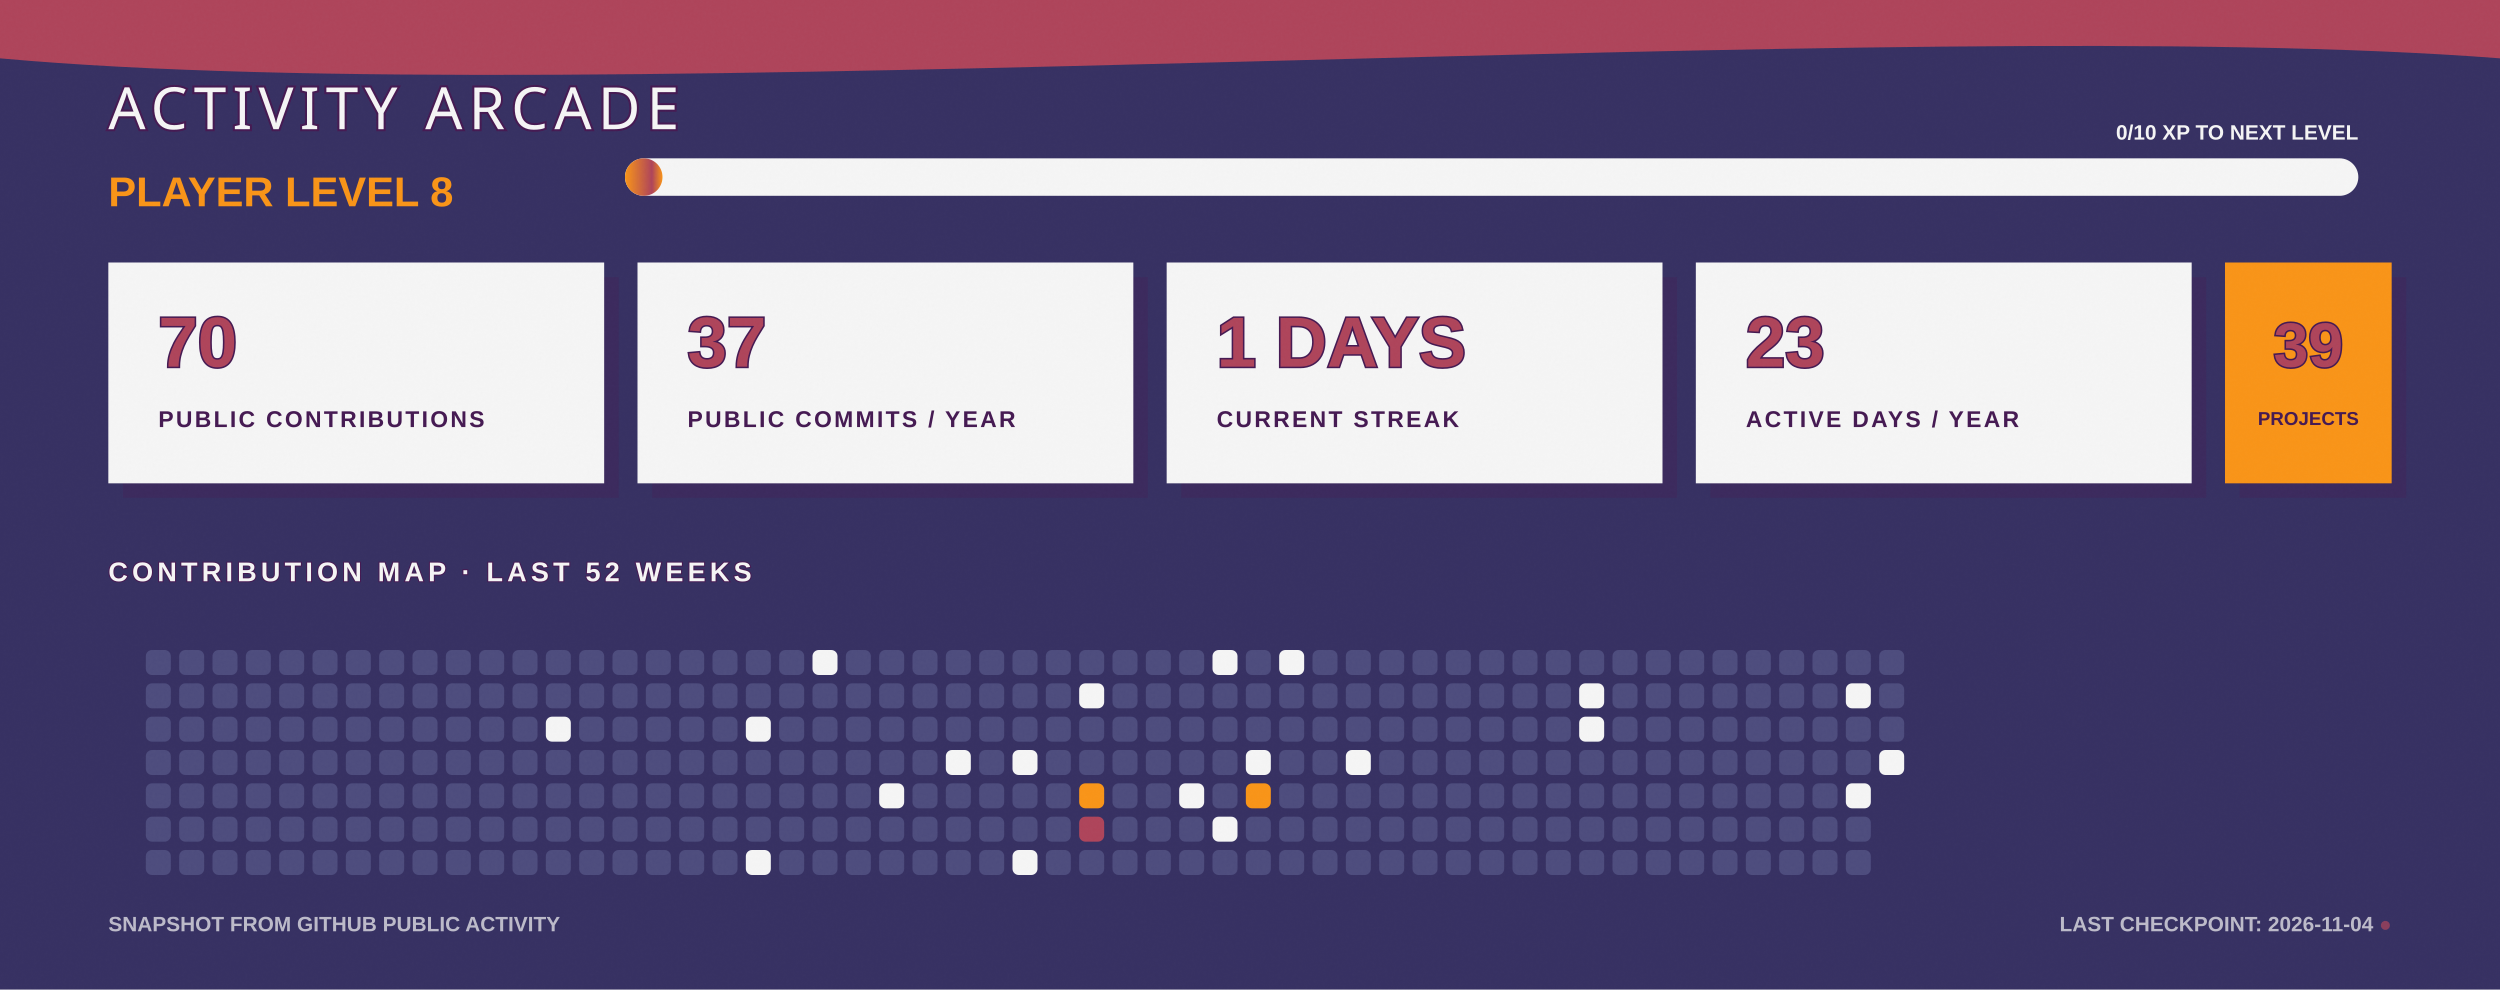
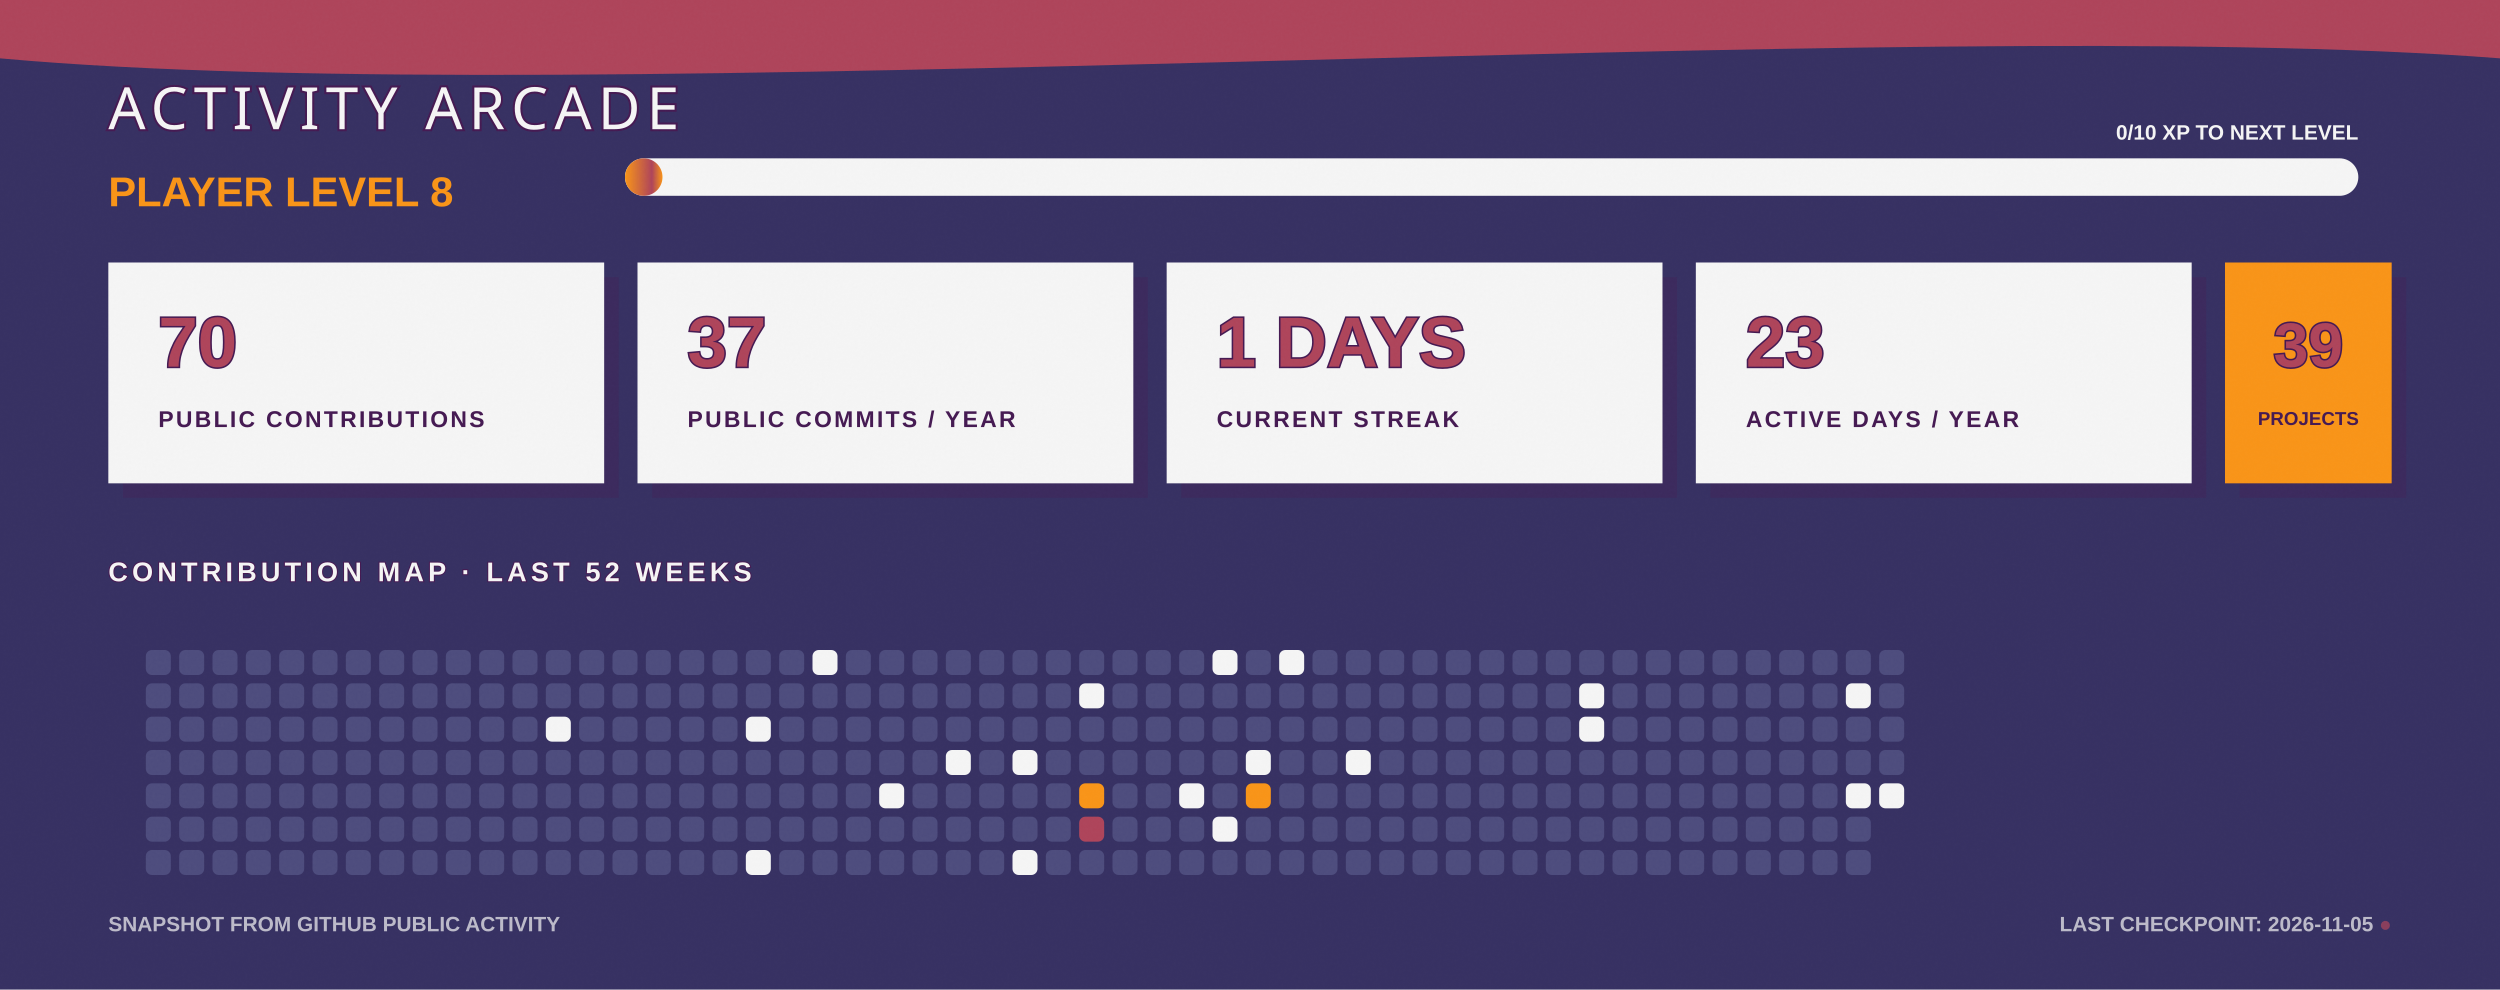
<svg xmlns="http://www.w3.org/2000/svg" width="1200" height="475" viewBox="0 0 1200 475" fill="none" role="img" aria-labelledby="title desc">
  <defs>
    <linearGradient id="bg" x1="0" y1="0" x2="1200" y2="475">
      <stop stop-color="#363062" />
      <stop offset="1" stop-color="#4D4C7D" />
    </linearGradient>
    <linearGradient id="xp" x1="0" y1="0" x2="1" y2="0">
      <stop stop-color="#F99417" />
      <stop offset="0.72" stop-color="#AE445A" />
      <stop offset="1" stop-color="#F99417" />
    </linearGradient>
    <filter id="grain">
      <feTurbulence type="fractalNoise" baseFrequency=".7" numOctaves="2" seed="7" />
      <feColorMatrix type="saturate" values="0" />
      <feComponentTransfer>
        <feFuncA type="table" tableValues="0 .11" />
      </feComponentTransfer>
    </filter>
  </defs>
  <style>
    .cell { animation: cellPulse 3.6s ease-in-out infinite; transform-box: fill-box; transform-origin: center; }
    .xp-bar { animation: fillBar 1.6s ease-out both; transform-origin: left; }
    .cursor { animation: blink 1.1s steps(2,end) infinite; }
    @keyframes cellPulse { 0%,70%,100% { opacity:.8; transform:scale(.92); } 82% { opacity:1; transform:scale(1.12); } }
    @keyframes fillBar { from { transform:scaleX(0); } to { transform:scaleX(1); } }
    @keyframes blink { 50% { opacity:0; } }
  </style>
  <rect width="1200" height="475" fill="url(#bg)" />
  <path d="M0 0H1200V28C915 6 286 54 0 28Z" fill="#AE445A" />
  <text x="52" y="62" fill="#F5F5F5" stroke="#451952" stroke-width="2" paint-order="stroke" font-family="Impact, Haettenschweiler, sans-serif" font-size="28" letter-spacing="3">ACTIVITY ARCADE</text>
  <text x="52" y="99" fill="#F99417" font-family="Arial Black, Arial, sans-serif" font-size="20" font-weight="900">PLAYER LEVEL 8</text>
  <rect x="300" y="76" width="832" height="18" rx="9" fill="#F5F5F5" />
  <rect class="xp-bar" x="300" y="76" width="18" height="18" rx="9" fill="url(#xp)" />
  <text x="1132" y="67" text-anchor="end" fill="#F5F5F5" font-family="Arial Black, Arial, sans-serif" font-size="10" font-weight="900">0/10 XP TO NEXT LEVEL</text>
  <g transform="translate(52 126)">
    <rect x="7" y="7" width="238" height="106" fill="#451952" opacity=".3" />
    <rect width="238" height="106" fill="#F5F5F5" />
    <text x="24" y="50" fill="#AE445A" stroke="#451952" stroke-width="1.5" paint-order="stroke" font-family="Arial Black, Arial, sans-serif" font-size="34" font-weight="900">70</text>
    <text x="24" y="79" fill="#451952" font-family="Arial Black, Arial, sans-serif" font-size="11" font-weight="900" letter-spacing="1.1">PUBLIC CONTRIBUTIONS</text>
  </g>
  <g transform="translate(306 126)">
    <rect x="7" y="7" width="238" height="106" fill="#451952" opacity=".3" />
    <rect width="238" height="106" fill="#F5F5F5" />
    <text x="24" y="50" fill="#AE445A" stroke="#451952" stroke-width="1.5" paint-order="stroke" font-family="Arial Black, Arial, sans-serif" font-size="34" font-weight="900">37</text>
    <text x="24" y="79" fill="#451952" font-family="Arial Black, Arial, sans-serif" font-size="11" font-weight="900" letter-spacing="1.1">PUBLIC COMMITS / YEAR</text>
  </g>
  <g transform="translate(560 126)">
    <rect x="7" y="7" width="238" height="106" fill="#451952" opacity=".3" />
    <rect width="238" height="106" fill="#F5F5F5" />
    <text x="24" y="50" fill="#AE445A" stroke="#451952" stroke-width="1.5" paint-order="stroke" font-family="Arial Black, Arial, sans-serif" font-size="34" font-weight="900">1 DAYS</text>
    <text x="24" y="79" fill="#451952" font-family="Arial Black, Arial, sans-serif" font-size="11" font-weight="900" letter-spacing="1.1">CURRENT STREAK</text>
  </g>
  <g transform="translate(814 126)">
    <rect x="7" y="7" width="238" height="106" fill="#451952" opacity=".3" />
    <rect width="238" height="106" fill="#F5F5F5" />
    <text x="24" y="50" fill="#AE445A" stroke="#451952" stroke-width="1.5" paint-order="stroke" font-family="Arial Black, Arial, sans-serif" font-size="34" font-weight="900">23</text>
    <text x="24" y="79" fill="#451952" font-family="Arial Black, Arial, sans-serif" font-size="11" font-weight="900" letter-spacing="1.1">ACTIVE DAYS / YEAR</text>
  </g>
  <g transform="translate(1068 126)">
    <rect x="7" y="7" width="80" height="106" fill="#451952" opacity=".3" />
    <rect width="80" height="106" fill="#F99417" />
    <text x="40" y="50" text-anchor="middle" fill="#AE445A" stroke="#451952" stroke-width="1.5" paint-order="stroke" font-family="Arial Black, Arial, sans-serif" font-size="30" font-weight="900">39</text>
    <text x="40" y="78" text-anchor="middle" fill="#451952" font-family="Arial Black, Arial, sans-serif" font-size="9" font-weight="900">PROJECTS</text>
  </g>
  <text x="52" y="279" fill="#F5F5F5" stroke="#451952" stroke-width="1" paint-order="stroke" font-family="Arial Black, Arial, sans-serif" font-size="13" font-weight="900" letter-spacing="2">CONTRIBUTION MAP · LAST 52 WEEKS</text>
  <g>
    <rect class="cell" x="70" y="312" width="12" height="12" rx="3" fill="#4D4C7D" style="animation-delay:0s" />
    <rect class="cell" x="70" y="328" width="12" height="12" rx="3" fill="#4D4C7D" style="animation-delay:0.05s" />
    <rect class="cell" x="70" y="344" width="12" height="12" rx="3" fill="#4D4C7D" style="animation-delay:0.1s" />
    <rect class="cell" x="70" y="360" width="12" height="12" rx="3" fill="#4D4C7D" style="animation-delay:0.15s" />
    <rect class="cell" x="70" y="376" width="12" height="12" rx="3" fill="#4D4C7D" style="animation-delay:0.2s" />
    <rect class="cell" x="70" y="392" width="12" height="12" rx="3" fill="#4D4C7D" style="animation-delay:0.25s" />
    <rect class="cell" x="70" y="408" width="12" height="12" rx="3" fill="#4D4C7D" style="animation-delay:0.3s" />
    <rect class="cell" x="86" y="312" width="12" height="12" rx="3" fill="#4D4C7D" style="animation-delay:0.35s" />
    <rect class="cell" x="86" y="328" width="12" height="12" rx="3" fill="#4D4C7D" style="animation-delay:0.4s" />
    <rect class="cell" x="86" y="344" width="12" height="12" rx="3" fill="#4D4C7D" style="animation-delay:0.45s" />
    <rect class="cell" x="86" y="360" width="12" height="12" rx="3" fill="#4D4C7D" style="animation-delay:0.5s" />
    <rect class="cell" x="86" y="376" width="12" height="12" rx="3" fill="#4D4C7D" style="animation-delay:0.55s" />
    <rect class="cell" x="86" y="392" width="12" height="12" rx="3" fill="#4D4C7D" style="animation-delay:0.6s" />
    <rect class="cell" x="86" y="408" width="12" height="12" rx="3" fill="#4D4C7D" style="animation-delay:0.65s" />
    <rect class="cell" x="102" y="312" width="12" height="12" rx="3" fill="#4D4C7D" style="animation-delay:0.7s" />
    <rect class="cell" x="102" y="328" width="12" height="12" rx="3" fill="#4D4C7D" style="animation-delay:0.75s" />
    <rect class="cell" x="102" y="344" width="12" height="12" rx="3" fill="#4D4C7D" style="animation-delay:0.8s" />
    <rect class="cell" x="102" y="360" width="12" height="12" rx="3" fill="#4D4C7D" style="animation-delay:0.85s" />
    <rect class="cell" x="102" y="376" width="12" height="12" rx="3" fill="#4D4C7D" style="animation-delay:0.9s" />
    <rect class="cell" x="102" y="392" width="12" height="12" rx="3" fill="#4D4C7D" style="animation-delay:0.95s" />
    <rect class="cell" x="102" y="408" width="12" height="12" rx="3" fill="#4D4C7D" style="animation-delay:1s" />
    <rect class="cell" x="118" y="312" width="12" height="12" rx="3" fill="#4D4C7D" style="animation-delay:1.05s" />
    <rect class="cell" x="118" y="328" width="12" height="12" rx="3" fill="#4D4C7D" style="animation-delay:1.1s" />
    <rect class="cell" x="118" y="344" width="12" height="12" rx="3" fill="#4D4C7D" style="animation-delay:1.15s" />
    <rect class="cell" x="118" y="360" width="12" height="12" rx="3" fill="#4D4C7D" style="animation-delay:0s" />
    <rect class="cell" x="118" y="376" width="12" height="12" rx="3" fill="#4D4C7D" style="animation-delay:0.05s" />
    <rect class="cell" x="118" y="392" width="12" height="12" rx="3" fill="#4D4C7D" style="animation-delay:0.1s" />
    <rect class="cell" x="118" y="408" width="12" height="12" rx="3" fill="#4D4C7D" style="animation-delay:0.15s" />
    <rect class="cell" x="134" y="312" width="12" height="12" rx="3" fill="#4D4C7D" style="animation-delay:0.2s" />
    <rect class="cell" x="134" y="328" width="12" height="12" rx="3" fill="#4D4C7D" style="animation-delay:0.25s" />
    <rect class="cell" x="134" y="344" width="12" height="12" rx="3" fill="#4D4C7D" style="animation-delay:0.3s" />
    <rect class="cell" x="134" y="360" width="12" height="12" rx="3" fill="#4D4C7D" style="animation-delay:0.35s" />
    <rect class="cell" x="134" y="376" width="12" height="12" rx="3" fill="#4D4C7D" style="animation-delay:0.4s" />
    <rect class="cell" x="134" y="392" width="12" height="12" rx="3" fill="#4D4C7D" style="animation-delay:0.45s" />
    <rect class="cell" x="134" y="408" width="12" height="12" rx="3" fill="#4D4C7D" style="animation-delay:0.5s" />
    <rect class="cell" x="150" y="312" width="12" height="12" rx="3" fill="#4D4C7D" style="animation-delay:0.55s" />
    <rect class="cell" x="150" y="328" width="12" height="12" rx="3" fill="#4D4C7D" style="animation-delay:0.6s" />
    <rect class="cell" x="150" y="344" width="12" height="12" rx="3" fill="#4D4C7D" style="animation-delay:0.65s" />
    <rect class="cell" x="150" y="360" width="12" height="12" rx="3" fill="#4D4C7D" style="animation-delay:0.7s" />
    <rect class="cell" x="150" y="376" width="12" height="12" rx="3" fill="#4D4C7D" style="animation-delay:0.75s" />
    <rect class="cell" x="150" y="392" width="12" height="12" rx="3" fill="#4D4C7D" style="animation-delay:0.8s" />
    <rect class="cell" x="150" y="408" width="12" height="12" rx="3" fill="#4D4C7D" style="animation-delay:0.85s" />
    <rect class="cell" x="166" y="312" width="12" height="12" rx="3" fill="#4D4C7D" style="animation-delay:0.9s" />
    <rect class="cell" x="166" y="328" width="12" height="12" rx="3" fill="#4D4C7D" style="animation-delay:0.95s" />
    <rect class="cell" x="166" y="344" width="12" height="12" rx="3" fill="#4D4C7D" style="animation-delay:1s" />
    <rect class="cell" x="166" y="360" width="12" height="12" rx="3" fill="#4D4C7D" style="animation-delay:1.05s" />
    <rect class="cell" x="166" y="376" width="12" height="12" rx="3" fill="#4D4C7D" style="animation-delay:1.1s" />
    <rect class="cell" x="166" y="392" width="12" height="12" rx="3" fill="#4D4C7D" style="animation-delay:1.15s" />
    <rect class="cell" x="166" y="408" width="12" height="12" rx="3" fill="#4D4C7D" style="animation-delay:0s" />
    <rect class="cell" x="182" y="312" width="12" height="12" rx="3" fill="#4D4C7D" style="animation-delay:0.05s" />
    <rect class="cell" x="182" y="328" width="12" height="12" rx="3" fill="#4D4C7D" style="animation-delay:0.1s" />
    <rect class="cell" x="182" y="344" width="12" height="12" rx="3" fill="#4D4C7D" style="animation-delay:0.15s" />
    <rect class="cell" x="182" y="360" width="12" height="12" rx="3" fill="#4D4C7D" style="animation-delay:0.2s" />
    <rect class="cell" x="182" y="376" width="12" height="12" rx="3" fill="#4D4C7D" style="animation-delay:0.25s" />
    <rect class="cell" x="182" y="392" width="12" height="12" rx="3" fill="#4D4C7D" style="animation-delay:0.3s" />
    <rect class="cell" x="182" y="408" width="12" height="12" rx="3" fill="#4D4C7D" style="animation-delay:0.35s" />
    <rect class="cell" x="198" y="312" width="12" height="12" rx="3" fill="#4D4C7D" style="animation-delay:0.4s" />
    <rect class="cell" x="198" y="328" width="12" height="12" rx="3" fill="#4D4C7D" style="animation-delay:0.45s" />
    <rect class="cell" x="198" y="344" width="12" height="12" rx="3" fill="#4D4C7D" style="animation-delay:0.5s" />
    <rect class="cell" x="198" y="360" width="12" height="12" rx="3" fill="#4D4C7D" style="animation-delay:0.55s" />
    <rect class="cell" x="198" y="376" width="12" height="12" rx="3" fill="#4D4C7D" style="animation-delay:0.6s" />
    <rect class="cell" x="198" y="392" width="12" height="12" rx="3" fill="#4D4C7D" style="animation-delay:0.65s" />
    <rect class="cell" x="198" y="408" width="12" height="12" rx="3" fill="#4D4C7D" style="animation-delay:0.7s" />
    <rect class="cell" x="214" y="312" width="12" height="12" rx="3" fill="#4D4C7D" style="animation-delay:0.75s" />
    <rect class="cell" x="214" y="328" width="12" height="12" rx="3" fill="#4D4C7D" style="animation-delay:0.8s" />
    <rect class="cell" x="214" y="344" width="12" height="12" rx="3" fill="#4D4C7D" style="animation-delay:0.85s" />
    <rect class="cell" x="214" y="360" width="12" height="12" rx="3" fill="#4D4C7D" style="animation-delay:0.9s" />
    <rect class="cell" x="214" y="376" width="12" height="12" rx="3" fill="#4D4C7D" style="animation-delay:0.95s" />
    <rect class="cell" x="214" y="392" width="12" height="12" rx="3" fill="#4D4C7D" style="animation-delay:1s" />
    <rect class="cell" x="214" y="408" width="12" height="12" rx="3" fill="#4D4C7D" style="animation-delay:1.05s" />
    <rect class="cell" x="230" y="312" width="12" height="12" rx="3" fill="#4D4C7D" style="animation-delay:1.1s" />
    <rect class="cell" x="230" y="328" width="12" height="12" rx="3" fill="#4D4C7D" style="animation-delay:1.15s" />
    <rect class="cell" x="230" y="344" width="12" height="12" rx="3" fill="#4D4C7D" style="animation-delay:0s" />
    <rect class="cell" x="230" y="360" width="12" height="12" rx="3" fill="#4D4C7D" style="animation-delay:0.05s" />
    <rect class="cell" x="230" y="376" width="12" height="12" rx="3" fill="#4D4C7D" style="animation-delay:0.1s" />
    <rect class="cell" x="230" y="392" width="12" height="12" rx="3" fill="#4D4C7D" style="animation-delay:0.15s" />
    <rect class="cell" x="230" y="408" width="12" height="12" rx="3" fill="#4D4C7D" style="animation-delay:0.2s" />
    <rect class="cell" x="246" y="312" width="12" height="12" rx="3" fill="#4D4C7D" style="animation-delay:0.25s" />
    <rect class="cell" x="246" y="328" width="12" height="12" rx="3" fill="#4D4C7D" style="animation-delay:0.3s" />
    <rect class="cell" x="246" y="344" width="12" height="12" rx="3" fill="#4D4C7D" style="animation-delay:0.35s" />
    <rect class="cell" x="246" y="360" width="12" height="12" rx="3" fill="#4D4C7D" style="animation-delay:0.4s" />
    <rect class="cell" x="246" y="376" width="12" height="12" rx="3" fill="#4D4C7D" style="animation-delay:0.45s" />
    <rect class="cell" x="246" y="392" width="12" height="12" rx="3" fill="#4D4C7D" style="animation-delay:0.5s" />
    <rect class="cell" x="246" y="408" width="12" height="12" rx="3" fill="#4D4C7D" style="animation-delay:0.55s" />
    <rect class="cell" x="262" y="312" width="12" height="12" rx="3" fill="#4D4C7D" style="animation-delay:0.6s" />
    <rect class="cell" x="262" y="328" width="12" height="12" rx="3" fill="#4D4C7D" style="animation-delay:0.65s" />
    <rect class="cell" x="262" y="344" width="12" height="12" rx="3" fill="#F5F5F5" style="animation-delay:0.7s" />
    <rect class="cell" x="262" y="360" width="12" height="12" rx="3" fill="#4D4C7D" style="animation-delay:0.75s" />
    <rect class="cell" x="262" y="376" width="12" height="12" rx="3" fill="#4D4C7D" style="animation-delay:0.8s" />
    <rect class="cell" x="262" y="392" width="12" height="12" rx="3" fill="#4D4C7D" style="animation-delay:0.85s" />
    <rect class="cell" x="262" y="408" width="12" height="12" rx="3" fill="#4D4C7D" style="animation-delay:0.9s" />
    <rect class="cell" x="278" y="312" width="12" height="12" rx="3" fill="#4D4C7D" style="animation-delay:0.95s" />
    <rect class="cell" x="278" y="328" width="12" height="12" rx="3" fill="#4D4C7D" style="animation-delay:1s" />
    <rect class="cell" x="278" y="344" width="12" height="12" rx="3" fill="#4D4C7D" style="animation-delay:1.05s" />
    <rect class="cell" x="278" y="360" width="12" height="12" rx="3" fill="#4D4C7D" style="animation-delay:1.1s" />
    <rect class="cell" x="278" y="376" width="12" height="12" rx="3" fill="#4D4C7D" style="animation-delay:1.15s" />
    <rect class="cell" x="278" y="392" width="12" height="12" rx="3" fill="#4D4C7D" style="animation-delay:0s" />
    <rect class="cell" x="278" y="408" width="12" height="12" rx="3" fill="#4D4C7D" style="animation-delay:0.05s" />
    <rect class="cell" x="294" y="312" width="12" height="12" rx="3" fill="#4D4C7D" style="animation-delay:0.1s" />
    <rect class="cell" x="294" y="328" width="12" height="12" rx="3" fill="#4D4C7D" style="animation-delay:0.15s" />
    <rect class="cell" x="294" y="344" width="12" height="12" rx="3" fill="#4D4C7D" style="animation-delay:0.2s" />
    <rect class="cell" x="294" y="360" width="12" height="12" rx="3" fill="#4D4C7D" style="animation-delay:0.25s" />
    <rect class="cell" x="294" y="376" width="12" height="12" rx="3" fill="#4D4C7D" style="animation-delay:0.3s" />
    <rect class="cell" x="294" y="392" width="12" height="12" rx="3" fill="#4D4C7D" style="animation-delay:0.35s" />
    <rect class="cell" x="294" y="408" width="12" height="12" rx="3" fill="#4D4C7D" style="animation-delay:0.4s" />
    <rect class="cell" x="310" y="312" width="12" height="12" rx="3" fill="#4D4C7D" style="animation-delay:0.45s" />
    <rect class="cell" x="310" y="328" width="12" height="12" rx="3" fill="#4D4C7D" style="animation-delay:0.5s" />
    <rect class="cell" x="310" y="344" width="12" height="12" rx="3" fill="#4D4C7D" style="animation-delay:0.55s" />
    <rect class="cell" x="310" y="360" width="12" height="12" rx="3" fill="#4D4C7D" style="animation-delay:0.6s" />
    <rect class="cell" x="310" y="376" width="12" height="12" rx="3" fill="#4D4C7D" style="animation-delay:0.65s" />
    <rect class="cell" x="310" y="392" width="12" height="12" rx="3" fill="#4D4C7D" style="animation-delay:0.7s" />
    <rect class="cell" x="310" y="408" width="12" height="12" rx="3" fill="#4D4C7D" style="animation-delay:0.75s" />
    <rect class="cell" x="326" y="312" width="12" height="12" rx="3" fill="#4D4C7D" style="animation-delay:0.8s" />
    <rect class="cell" x="326" y="328" width="12" height="12" rx="3" fill="#4D4C7D" style="animation-delay:0.85s" />
    <rect class="cell" x="326" y="344" width="12" height="12" rx="3" fill="#4D4C7D" style="animation-delay:0.9s" />
    <rect class="cell" x="326" y="360" width="12" height="12" rx="3" fill="#4D4C7D" style="animation-delay:0.95s" />
    <rect class="cell" x="326" y="376" width="12" height="12" rx="3" fill="#4D4C7D" style="animation-delay:1s" />
    <rect class="cell" x="326" y="392" width="12" height="12" rx="3" fill="#4D4C7D" style="animation-delay:1.05s" />
    <rect class="cell" x="326" y="408" width="12" height="12" rx="3" fill="#4D4C7D" style="animation-delay:1.1s" />
    <rect class="cell" x="342" y="312" width="12" height="12" rx="3" fill="#4D4C7D" style="animation-delay:1.15s" />
    <rect class="cell" x="342" y="328" width="12" height="12" rx="3" fill="#4D4C7D" style="animation-delay:0s" />
    <rect class="cell" x="342" y="344" width="12" height="12" rx="3" fill="#4D4C7D" style="animation-delay:0.05s" />
    <rect class="cell" x="342" y="360" width="12" height="12" rx="3" fill="#4D4C7D" style="animation-delay:0.1s" />
    <rect class="cell" x="342" y="376" width="12" height="12" rx="3" fill="#4D4C7D" style="animation-delay:0.15s" />
    <rect class="cell" x="342" y="392" width="12" height="12" rx="3" fill="#4D4C7D" style="animation-delay:0.2s" />
    <rect class="cell" x="342" y="408" width="12" height="12" rx="3" fill="#4D4C7D" style="animation-delay:0.25s" />
    <rect class="cell" x="358" y="312" width="12" height="12" rx="3" fill="#4D4C7D" style="animation-delay:0.3s" />
    <rect class="cell" x="358" y="328" width="12" height="12" rx="3" fill="#4D4C7D" style="animation-delay:0.35s" />
    <rect class="cell" x="358" y="344" width="12" height="12" rx="3" fill="#F5F5F5" style="animation-delay:0.4s" />
    <rect class="cell" x="358" y="360" width="12" height="12" rx="3" fill="#4D4C7D" style="animation-delay:0.45s" />
    <rect class="cell" x="358" y="376" width="12" height="12" rx="3" fill="#4D4C7D" style="animation-delay:0.5s" />
    <rect class="cell" x="358" y="392" width="12" height="12" rx="3" fill="#4D4C7D" style="animation-delay:0.55s" />
    <rect class="cell" x="358" y="408" width="12" height="12" rx="3" fill="#F5F5F5" style="animation-delay:0.6s" />
    <rect class="cell" x="374" y="312" width="12" height="12" rx="3" fill="#4D4C7D" style="animation-delay:0.65s" />
    <rect class="cell" x="374" y="328" width="12" height="12" rx="3" fill="#4D4C7D" style="animation-delay:0.7s" />
    <rect class="cell" x="374" y="344" width="12" height="12" rx="3" fill="#4D4C7D" style="animation-delay:0.75s" />
    <rect class="cell" x="374" y="360" width="12" height="12" rx="3" fill="#4D4C7D" style="animation-delay:0.8s" />
    <rect class="cell" x="374" y="376" width="12" height="12" rx="3" fill="#4D4C7D" style="animation-delay:0.85s" />
    <rect class="cell" x="374" y="392" width="12" height="12" rx="3" fill="#4D4C7D" style="animation-delay:0.9s" />
    <rect class="cell" x="374" y="408" width="12" height="12" rx="3" fill="#4D4C7D" style="animation-delay:0.95s" />
    <rect class="cell" x="390" y="312" width="12" height="12" rx="3" fill="#F5F5F5" style="animation-delay:1s" />
    <rect class="cell" x="390" y="328" width="12" height="12" rx="3" fill="#4D4C7D" style="animation-delay:1.05s" />
    <rect class="cell" x="390" y="344" width="12" height="12" rx="3" fill="#4D4C7D" style="animation-delay:1.1s" />
    <rect class="cell" x="390" y="360" width="12" height="12" rx="3" fill="#4D4C7D" style="animation-delay:1.15s" />
    <rect class="cell" x="390" y="376" width="12" height="12" rx="3" fill="#4D4C7D" style="animation-delay:0s" />
    <rect class="cell" x="390" y="392" width="12" height="12" rx="3" fill="#4D4C7D" style="animation-delay:0.05s" />
    <rect class="cell" x="390" y="408" width="12" height="12" rx="3" fill="#4D4C7D" style="animation-delay:0.1s" />
    <rect class="cell" x="406" y="312" width="12" height="12" rx="3" fill="#4D4C7D" style="animation-delay:0.15s" />
    <rect class="cell" x="406" y="328" width="12" height="12" rx="3" fill="#4D4C7D" style="animation-delay:0.2s" />
    <rect class="cell" x="406" y="344" width="12" height="12" rx="3" fill="#4D4C7D" style="animation-delay:0.25s" />
    <rect class="cell" x="406" y="360" width="12" height="12" rx="3" fill="#4D4C7D" style="animation-delay:0.3s" />
    <rect class="cell" x="406" y="376" width="12" height="12" rx="3" fill="#4D4C7D" style="animation-delay:0.35s" />
    <rect class="cell" x="406" y="392" width="12" height="12" rx="3" fill="#4D4C7D" style="animation-delay:0.4s" />
    <rect class="cell" x="406" y="408" width="12" height="12" rx="3" fill="#4D4C7D" style="animation-delay:0.45s" />
    <rect class="cell" x="422" y="312" width="12" height="12" rx="3" fill="#4D4C7D" style="animation-delay:0.5s" />
    <rect class="cell" x="422" y="328" width="12" height="12" rx="3" fill="#4D4C7D" style="animation-delay:0.55s" />
    <rect class="cell" x="422" y="344" width="12" height="12" rx="3" fill="#4D4C7D" style="animation-delay:0.6s" />
    <rect class="cell" x="422" y="360" width="12" height="12" rx="3" fill="#4D4C7D" style="animation-delay:0.65s" />
    <rect class="cell" x="422" y="376" width="12" height="12" rx="3" fill="#F5F5F5" style="animation-delay:0.7s" />
    <rect class="cell" x="422" y="392" width="12" height="12" rx="3" fill="#4D4C7D" style="animation-delay:0.75s" />
    <rect class="cell" x="422" y="408" width="12" height="12" rx="3" fill="#4D4C7D" style="animation-delay:0.8s" />
    <rect class="cell" x="438" y="312" width="12" height="12" rx="3" fill="#4D4C7D" style="animation-delay:0.85s" />
    <rect class="cell" x="438" y="328" width="12" height="12" rx="3" fill="#4D4C7D" style="animation-delay:0.9s" />
    <rect class="cell" x="438" y="344" width="12" height="12" rx="3" fill="#4D4C7D" style="animation-delay:0.95s" />
    <rect class="cell" x="438" y="360" width="12" height="12" rx="3" fill="#4D4C7D" style="animation-delay:1s" />
    <rect class="cell" x="438" y="376" width="12" height="12" rx="3" fill="#4D4C7D" style="animation-delay:1.05s" />
    <rect class="cell" x="438" y="392" width="12" height="12" rx="3" fill="#4D4C7D" style="animation-delay:1.1s" />
    <rect class="cell" x="438" y="408" width="12" height="12" rx="3" fill="#4D4C7D" style="animation-delay:1.15s" />
    <rect class="cell" x="454" y="312" width="12" height="12" rx="3" fill="#4D4C7D" style="animation-delay:0s" />
    <rect class="cell" x="454" y="328" width="12" height="12" rx="3" fill="#4D4C7D" style="animation-delay:0.05s" />
    <rect class="cell" x="454" y="344" width="12" height="12" rx="3" fill="#4D4C7D" style="animation-delay:0.1s" />
    <rect class="cell" x="454" y="360" width="12" height="12" rx="3" fill="#F5F5F5" style="animation-delay:0.15s" />
    <rect class="cell" x="454" y="376" width="12" height="12" rx="3" fill="#4D4C7D" style="animation-delay:0.2s" />
    <rect class="cell" x="454" y="392" width="12" height="12" rx="3" fill="#4D4C7D" style="animation-delay:0.25s" />
    <rect class="cell" x="454" y="408" width="12" height="12" rx="3" fill="#4D4C7D" style="animation-delay:0.3s" />
    <rect class="cell" x="470" y="312" width="12" height="12" rx="3" fill="#4D4C7D" style="animation-delay:0.35s" />
    <rect class="cell" x="470" y="328" width="12" height="12" rx="3" fill="#4D4C7D" style="animation-delay:0.4s" />
    <rect class="cell" x="470" y="344" width="12" height="12" rx="3" fill="#4D4C7D" style="animation-delay:0.45s" />
    <rect class="cell" x="470" y="360" width="12" height="12" rx="3" fill="#4D4C7D" style="animation-delay:0.5s" />
    <rect class="cell" x="470" y="376" width="12" height="12" rx="3" fill="#4D4C7D" style="animation-delay:0.55s" />
    <rect class="cell" x="470" y="392" width="12" height="12" rx="3" fill="#4D4C7D" style="animation-delay:0.6s" />
    <rect class="cell" x="470" y="408" width="12" height="12" rx="3" fill="#4D4C7D" style="animation-delay:0.65s" />
    <rect class="cell" x="486" y="312" width="12" height="12" rx="3" fill="#4D4C7D" style="animation-delay:0.7s" />
    <rect class="cell" x="486" y="328" width="12" height="12" rx="3" fill="#4D4C7D" style="animation-delay:0.75s" />
    <rect class="cell" x="486" y="344" width="12" height="12" rx="3" fill="#4D4C7D" style="animation-delay:0.8s" />
    <rect class="cell" x="486" y="360" width="12" height="12" rx="3" fill="#F5F5F5" style="animation-delay:0.85s" />
    <rect class="cell" x="486" y="376" width="12" height="12" rx="3" fill="#4D4C7D" style="animation-delay:0.9s" />
    <rect class="cell" x="486" y="392" width="12" height="12" rx="3" fill="#4D4C7D" style="animation-delay:0.95s" />
    <rect class="cell" x="486" y="408" width="12" height="12" rx="3" fill="#F5F5F5" style="animation-delay:1s" />
    <rect class="cell" x="502" y="312" width="12" height="12" rx="3" fill="#4D4C7D" style="animation-delay:1.05s" />
    <rect class="cell" x="502" y="328" width="12" height="12" rx="3" fill="#4D4C7D" style="animation-delay:1.1s" />
    <rect class="cell" x="502" y="344" width="12" height="12" rx="3" fill="#4D4C7D" style="animation-delay:1.15s" />
    <rect class="cell" x="502" y="360" width="12" height="12" rx="3" fill="#4D4C7D" style="animation-delay:0s" />
    <rect class="cell" x="502" y="376" width="12" height="12" rx="3" fill="#4D4C7D" style="animation-delay:0.05s" />
    <rect class="cell" x="502" y="392" width="12" height="12" rx="3" fill="#4D4C7D" style="animation-delay:0.1s" />
    <rect class="cell" x="502" y="408" width="12" height="12" rx="3" fill="#4D4C7D" style="animation-delay:0.15s" />
    <rect class="cell" x="518" y="312" width="12" height="12" rx="3" fill="#4D4C7D" style="animation-delay:0.2s" />
    <rect class="cell" x="518" y="328" width="12" height="12" rx="3" fill="#F5F5F5" style="animation-delay:0.25s" />
    <rect class="cell" x="518" y="344" width="12" height="12" rx="3" fill="#4D4C7D" style="animation-delay:0.3s" />
    <rect class="cell" x="518" y="360" width="12" height="12" rx="3" fill="#4D4C7D" style="animation-delay:0.35s" />
    <rect class="cell" x="518" y="376" width="12" height="12" rx="3" fill="#F99417" style="animation-delay:0.4s" />
    <rect class="cell" x="518" y="392" width="12" height="12" rx="3" fill="#AE445A" style="animation-delay:0.45s" />
    <rect class="cell" x="518" y="408" width="12" height="12" rx="3" fill="#4D4C7D" style="animation-delay:0.5s" />
    <rect class="cell" x="534" y="312" width="12" height="12" rx="3" fill="#4D4C7D" style="animation-delay:0.55s" />
    <rect class="cell" x="534" y="328" width="12" height="12" rx="3" fill="#4D4C7D" style="animation-delay:0.6s" />
    <rect class="cell" x="534" y="344" width="12" height="12" rx="3" fill="#4D4C7D" style="animation-delay:0.65s" />
    <rect class="cell" x="534" y="360" width="12" height="12" rx="3" fill="#4D4C7D" style="animation-delay:0.7s" />
    <rect class="cell" x="534" y="376" width="12" height="12" rx="3" fill="#4D4C7D" style="animation-delay:0.75s" />
    <rect class="cell" x="534" y="392" width="12" height="12" rx="3" fill="#4D4C7D" style="animation-delay:0.8s" />
    <rect class="cell" x="534" y="408" width="12" height="12" rx="3" fill="#4D4C7D" style="animation-delay:0.85s" />
    <rect class="cell" x="550" y="312" width="12" height="12" rx="3" fill="#4D4C7D" style="animation-delay:0.9s" />
    <rect class="cell" x="550" y="328" width="12" height="12" rx="3" fill="#4D4C7D" style="animation-delay:0.95s" />
    <rect class="cell" x="550" y="344" width="12" height="12" rx="3" fill="#4D4C7D" style="animation-delay:1s" />
    <rect class="cell" x="550" y="360" width="12" height="12" rx="3" fill="#4D4C7D" style="animation-delay:1.05s" />
    <rect class="cell" x="550" y="376" width="12" height="12" rx="3" fill="#4D4C7D" style="animation-delay:1.1s" />
    <rect class="cell" x="550" y="392" width="12" height="12" rx="3" fill="#4D4C7D" style="animation-delay:1.15s" />
    <rect class="cell" x="550" y="408" width="12" height="12" rx="3" fill="#4D4C7D" style="animation-delay:0s" />
    <rect class="cell" x="566" y="312" width="12" height="12" rx="3" fill="#4D4C7D" style="animation-delay:0.05s" />
    <rect class="cell" x="566" y="328" width="12" height="12" rx="3" fill="#4D4C7D" style="animation-delay:0.1s" />
    <rect class="cell" x="566" y="344" width="12" height="12" rx="3" fill="#4D4C7D" style="animation-delay:0.15s" />
    <rect class="cell" x="566" y="360" width="12" height="12" rx="3" fill="#4D4C7D" style="animation-delay:0.2s" />
    <rect class="cell" x="566" y="376" width="12" height="12" rx="3" fill="#F5F5F5" style="animation-delay:0.25s" />
    <rect class="cell" x="566" y="392" width="12" height="12" rx="3" fill="#4D4C7D" style="animation-delay:0.3s" />
    <rect class="cell" x="566" y="408" width="12" height="12" rx="3" fill="#4D4C7D" style="animation-delay:0.35s" />
    <rect class="cell" x="582" y="312" width="12" height="12" rx="3" fill="#F5F5F5" style="animation-delay:0.4s" />
    <rect class="cell" x="582" y="328" width="12" height="12" rx="3" fill="#4D4C7D" style="animation-delay:0.45s" />
    <rect class="cell" x="582" y="344" width="12" height="12" rx="3" fill="#4D4C7D" style="animation-delay:0.5s" />
    <rect class="cell" x="582" y="360" width="12" height="12" rx="3" fill="#4D4C7D" style="animation-delay:0.55s" />
    <rect class="cell" x="582" y="376" width="12" height="12" rx="3" fill="#4D4C7D" style="animation-delay:0.6s" />
    <rect class="cell" x="582" y="392" width="12" height="12" rx="3" fill="#F5F5F5" style="animation-delay:0.65s" />
    <rect class="cell" x="582" y="408" width="12" height="12" rx="3" fill="#4D4C7D" style="animation-delay:0.7s" />
    <rect class="cell" x="598" y="312" width="12" height="12" rx="3" fill="#4D4C7D" style="animation-delay:0.75s" />
    <rect class="cell" x="598" y="328" width="12" height="12" rx="3" fill="#4D4C7D" style="animation-delay:0.8s" />
    <rect class="cell" x="598" y="344" width="12" height="12" rx="3" fill="#4D4C7D" style="animation-delay:0.85s" />
    <rect class="cell" x="598" y="360" width="12" height="12" rx="3" fill="#F5F5F5" style="animation-delay:0.9s" />
    <rect class="cell" x="598" y="376" width="12" height="12" rx="3" fill="#F99417" style="animation-delay:0.95s" />
    <rect class="cell" x="598" y="392" width="12" height="12" rx="3" fill="#4D4C7D" style="animation-delay:1s" />
    <rect class="cell" x="598" y="408" width="12" height="12" rx="3" fill="#4D4C7D" style="animation-delay:1.05s" />
    <rect class="cell" x="614" y="312" width="12" height="12" rx="3" fill="#F5F5F5" style="animation-delay:1.1s" />
    <rect class="cell" x="614" y="328" width="12" height="12" rx="3" fill="#4D4C7D" style="animation-delay:1.15s" />
    <rect class="cell" x="614" y="344" width="12" height="12" rx="3" fill="#4D4C7D" style="animation-delay:0s" />
    <rect class="cell" x="614" y="360" width="12" height="12" rx="3" fill="#4D4C7D" style="animation-delay:0.05s" />
    <rect class="cell" x="614" y="376" width="12" height="12" rx="3" fill="#4D4C7D" style="animation-delay:0.1s" />
    <rect class="cell" x="614" y="392" width="12" height="12" rx="3" fill="#4D4C7D" style="animation-delay:0.15s" />
    <rect class="cell" x="614" y="408" width="12" height="12" rx="3" fill="#4D4C7D" style="animation-delay:0.2s" />
    <rect class="cell" x="630" y="312" width="12" height="12" rx="3" fill="#4D4C7D" style="animation-delay:0.25s" />
    <rect class="cell" x="630" y="328" width="12" height="12" rx="3" fill="#4D4C7D" style="animation-delay:0.3s" />
    <rect class="cell" x="630" y="344" width="12" height="12" rx="3" fill="#4D4C7D" style="animation-delay:0.35s" />
    <rect class="cell" x="630" y="360" width="12" height="12" rx="3" fill="#4D4C7D" style="animation-delay:0.4s" />
    <rect class="cell" x="630" y="376" width="12" height="12" rx="3" fill="#4D4C7D" style="animation-delay:0.45s" />
    <rect class="cell" x="630" y="392" width="12" height="12" rx="3" fill="#4D4C7D" style="animation-delay:0.5s" />
    <rect class="cell" x="630" y="408" width="12" height="12" rx="3" fill="#4D4C7D" style="animation-delay:0.55s" />
    <rect class="cell" x="646" y="312" width="12" height="12" rx="3" fill="#4D4C7D" style="animation-delay:0.6s" />
    <rect class="cell" x="646" y="328" width="12" height="12" rx="3" fill="#4D4C7D" style="animation-delay:0.65s" />
    <rect class="cell" x="646" y="344" width="12" height="12" rx="3" fill="#4D4C7D" style="animation-delay:0.7s" />
    <rect class="cell" x="646" y="360" width="12" height="12" rx="3" fill="#F5F5F5" style="animation-delay:0.75s" />
    <rect class="cell" x="646" y="376" width="12" height="12" rx="3" fill="#4D4C7D" style="animation-delay:0.8s" />
    <rect class="cell" x="646" y="392" width="12" height="12" rx="3" fill="#4D4C7D" style="animation-delay:0.85s" />
    <rect class="cell" x="646" y="408" width="12" height="12" rx="3" fill="#4D4C7D" style="animation-delay:0.9s" />
    <rect class="cell" x="662" y="312" width="12" height="12" rx="3" fill="#4D4C7D" style="animation-delay:0.95s" />
    <rect class="cell" x="662" y="328" width="12" height="12" rx="3" fill="#4D4C7D" style="animation-delay:1s" />
    <rect class="cell" x="662" y="344" width="12" height="12" rx="3" fill="#4D4C7D" style="animation-delay:1.05s" />
    <rect class="cell" x="662" y="360" width="12" height="12" rx="3" fill="#4D4C7D" style="animation-delay:1.1s" />
    <rect class="cell" x="662" y="376" width="12" height="12" rx="3" fill="#4D4C7D" style="animation-delay:1.15s" />
    <rect class="cell" x="662" y="392" width="12" height="12" rx="3" fill="#4D4C7D" style="animation-delay:0s" />
    <rect class="cell" x="662" y="408" width="12" height="12" rx="3" fill="#4D4C7D" style="animation-delay:0.05s" />
    <rect class="cell" x="678" y="312" width="12" height="12" rx="3" fill="#4D4C7D" style="animation-delay:0.1s" />
    <rect class="cell" x="678" y="328" width="12" height="12" rx="3" fill="#4D4C7D" style="animation-delay:0.15s" />
    <rect class="cell" x="678" y="344" width="12" height="12" rx="3" fill="#4D4C7D" style="animation-delay:0.2s" />
    <rect class="cell" x="678" y="360" width="12" height="12" rx="3" fill="#4D4C7D" style="animation-delay:0.25s" />
    <rect class="cell" x="678" y="376" width="12" height="12" rx="3" fill="#4D4C7D" style="animation-delay:0.3s" />
    <rect class="cell" x="678" y="392" width="12" height="12" rx="3" fill="#4D4C7D" style="animation-delay:0.35s" />
    <rect class="cell" x="678" y="408" width="12" height="12" rx="3" fill="#4D4C7D" style="animation-delay:0.4s" />
    <rect class="cell" x="694" y="312" width="12" height="12" rx="3" fill="#4D4C7D" style="animation-delay:0.45s" />
    <rect class="cell" x="694" y="328" width="12" height="12" rx="3" fill="#4D4C7D" style="animation-delay:0.5s" />
    <rect class="cell" x="694" y="344" width="12" height="12" rx="3" fill="#4D4C7D" style="animation-delay:0.55s" />
    <rect class="cell" x="694" y="360" width="12" height="12" rx="3" fill="#4D4C7D" style="animation-delay:0.6s" />
    <rect class="cell" x="694" y="376" width="12" height="12" rx="3" fill="#4D4C7D" style="animation-delay:0.65s" />
    <rect class="cell" x="694" y="392" width="12" height="12" rx="3" fill="#4D4C7D" style="animation-delay:0.7s" />
    <rect class="cell" x="694" y="408" width="12" height="12" rx="3" fill="#4D4C7D" style="animation-delay:0.75s" />
    <rect class="cell" x="710" y="312" width="12" height="12" rx="3" fill="#4D4C7D" style="animation-delay:0.8s" />
    <rect class="cell" x="710" y="328" width="12" height="12" rx="3" fill="#4D4C7D" style="animation-delay:0.85s" />
    <rect class="cell" x="710" y="344" width="12" height="12" rx="3" fill="#4D4C7D" style="animation-delay:0.9s" />
    <rect class="cell" x="710" y="360" width="12" height="12" rx="3" fill="#4D4C7D" style="animation-delay:0.95s" />
    <rect class="cell" x="710" y="376" width="12" height="12" rx="3" fill="#4D4C7D" style="animation-delay:1s" />
    <rect class="cell" x="710" y="392" width="12" height="12" rx="3" fill="#4D4C7D" style="animation-delay:1.05s" />
    <rect class="cell" x="710" y="408" width="12" height="12" rx="3" fill="#4D4C7D" style="animation-delay:1.1s" />
    <rect class="cell" x="726" y="312" width="12" height="12" rx="3" fill="#4D4C7D" style="animation-delay:1.15s" />
    <rect class="cell" x="726" y="328" width="12" height="12" rx="3" fill="#4D4C7D" style="animation-delay:0s" />
    <rect class="cell" x="726" y="344" width="12" height="12" rx="3" fill="#4D4C7D" style="animation-delay:0.05s" />
    <rect class="cell" x="726" y="360" width="12" height="12" rx="3" fill="#4D4C7D" style="animation-delay:0.1s" />
    <rect class="cell" x="726" y="376" width="12" height="12" rx="3" fill="#4D4C7D" style="animation-delay:0.15s" />
    <rect class="cell" x="726" y="392" width="12" height="12" rx="3" fill="#4D4C7D" style="animation-delay:0.2s" />
    <rect class="cell" x="726" y="408" width="12" height="12" rx="3" fill="#4D4C7D" style="animation-delay:0.25s" />
    <rect class="cell" x="742" y="312" width="12" height="12" rx="3" fill="#4D4C7D" style="animation-delay:0.3s" />
    <rect class="cell" x="742" y="328" width="12" height="12" rx="3" fill="#4D4C7D" style="animation-delay:0.35s" />
    <rect class="cell" x="742" y="344" width="12" height="12" rx="3" fill="#4D4C7D" style="animation-delay:0.4s" />
    <rect class="cell" x="742" y="360" width="12" height="12" rx="3" fill="#4D4C7D" style="animation-delay:0.45s" />
    <rect class="cell" x="742" y="376" width="12" height="12" rx="3" fill="#4D4C7D" style="animation-delay:0.5s" />
    <rect class="cell" x="742" y="392" width="12" height="12" rx="3" fill="#4D4C7D" style="animation-delay:0.55s" />
    <rect class="cell" x="742" y="408" width="12" height="12" rx="3" fill="#4D4C7D" style="animation-delay:0.6s" />
    <rect class="cell" x="758" y="312" width="12" height="12" rx="3" fill="#4D4C7D" style="animation-delay:0.65s" />
    <rect class="cell" x="758" y="328" width="12" height="12" rx="3" fill="#F5F5F5" style="animation-delay:0.7s" />
    <rect class="cell" x="758" y="344" width="12" height="12" rx="3" fill="#F5F5F5" style="animation-delay:0.75s" />
    <rect class="cell" x="758" y="360" width="12" height="12" rx="3" fill="#4D4C7D" style="animation-delay:0.8s" />
    <rect class="cell" x="758" y="376" width="12" height="12" rx="3" fill="#4D4C7D" style="animation-delay:0.85s" />
    <rect class="cell" x="758" y="392" width="12" height="12" rx="3" fill="#4D4C7D" style="animation-delay:0.9s" />
    <rect class="cell" x="758" y="408" width="12" height="12" rx="3" fill="#4D4C7D" style="animation-delay:0.95s" />
    <rect class="cell" x="774" y="312" width="12" height="12" rx="3" fill="#4D4C7D" style="animation-delay:1s" />
    <rect class="cell" x="774" y="328" width="12" height="12" rx="3" fill="#4D4C7D" style="animation-delay:1.05s" />
    <rect class="cell" x="774" y="344" width="12" height="12" rx="3" fill="#4D4C7D" style="animation-delay:1.1s" />
    <rect class="cell" x="774" y="360" width="12" height="12" rx="3" fill="#4D4C7D" style="animation-delay:1.15s" />
    <rect class="cell" x="774" y="376" width="12" height="12" rx="3" fill="#4D4C7D" style="animation-delay:0s" />
    <rect class="cell" x="774" y="392" width="12" height="12" rx="3" fill="#4D4C7D" style="animation-delay:0.05s" />
    <rect class="cell" x="774" y="408" width="12" height="12" rx="3" fill="#4D4C7D" style="animation-delay:0.1s" />
    <rect class="cell" x="790" y="312" width="12" height="12" rx="3" fill="#4D4C7D" style="animation-delay:0.15s" />
    <rect class="cell" x="790" y="328" width="12" height="12" rx="3" fill="#4D4C7D" style="animation-delay:0.2s" />
    <rect class="cell" x="790" y="344" width="12" height="12" rx="3" fill="#4D4C7D" style="animation-delay:0.25s" />
    <rect class="cell" x="790" y="360" width="12" height="12" rx="3" fill="#4D4C7D" style="animation-delay:0.3s" />
    <rect class="cell" x="790" y="376" width="12" height="12" rx="3" fill="#4D4C7D" style="animation-delay:0.35s" />
    <rect class="cell" x="790" y="392" width="12" height="12" rx="3" fill="#4D4C7D" style="animation-delay:0.4s" />
    <rect class="cell" x="790" y="408" width="12" height="12" rx="3" fill="#4D4C7D" style="animation-delay:0.45s" />
    <rect class="cell" x="806" y="312" width="12" height="12" rx="3" fill="#4D4C7D" style="animation-delay:0.5s" />
    <rect class="cell" x="806" y="328" width="12" height="12" rx="3" fill="#4D4C7D" style="animation-delay:0.55s" />
    <rect class="cell" x="806" y="344" width="12" height="12" rx="3" fill="#4D4C7D" style="animation-delay:0.6s" />
    <rect class="cell" x="806" y="360" width="12" height="12" rx="3" fill="#4D4C7D" style="animation-delay:0.65s" />
    <rect class="cell" x="806" y="376" width="12" height="12" rx="3" fill="#4D4C7D" style="animation-delay:0.7s" />
    <rect class="cell" x="806" y="392" width="12" height="12" rx="3" fill="#4D4C7D" style="animation-delay:0.75s" />
    <rect class="cell" x="806" y="408" width="12" height="12" rx="3" fill="#4D4C7D" style="animation-delay:0.8s" />
    <rect class="cell" x="822" y="312" width="12" height="12" rx="3" fill="#4D4C7D" style="animation-delay:0.85s" />
    <rect class="cell" x="822" y="328" width="12" height="12" rx="3" fill="#4D4C7D" style="animation-delay:0.9s" />
    <rect class="cell" x="822" y="344" width="12" height="12" rx="3" fill="#4D4C7D" style="animation-delay:0.95s" />
    <rect class="cell" x="822" y="360" width="12" height="12" rx="3" fill="#4D4C7D" style="animation-delay:1s" />
    <rect class="cell" x="822" y="376" width="12" height="12" rx="3" fill="#4D4C7D" style="animation-delay:1.05s" />
    <rect class="cell" x="822" y="392" width="12" height="12" rx="3" fill="#4D4C7D" style="animation-delay:1.1s" />
    <rect class="cell" x="822" y="408" width="12" height="12" rx="3" fill="#4D4C7D" style="animation-delay:1.15s" />
    <rect class="cell" x="838" y="312" width="12" height="12" rx="3" fill="#4D4C7D" style="animation-delay:0s" />
    <rect class="cell" x="838" y="328" width="12" height="12" rx="3" fill="#4D4C7D" style="animation-delay:0.05s" />
    <rect class="cell" x="838" y="344" width="12" height="12" rx="3" fill="#4D4C7D" style="animation-delay:0.1s" />
    <rect class="cell" x="838" y="360" width="12" height="12" rx="3" fill="#4D4C7D" style="animation-delay:0.15s" />
    <rect class="cell" x="838" y="376" width="12" height="12" rx="3" fill="#4D4C7D" style="animation-delay:0.2s" />
    <rect class="cell" x="838" y="392" width="12" height="12" rx="3" fill="#4D4C7D" style="animation-delay:0.25s" />
    <rect class="cell" x="838" y="408" width="12" height="12" rx="3" fill="#4D4C7D" style="animation-delay:0.3s" />
    <rect class="cell" x="854" y="312" width="12" height="12" rx="3" fill="#4D4C7D" style="animation-delay:0.35s" />
    <rect class="cell" x="854" y="328" width="12" height="12" rx="3" fill="#4D4C7D" style="animation-delay:0.4s" />
    <rect class="cell" x="854" y="344" width="12" height="12" rx="3" fill="#4D4C7D" style="animation-delay:0.45s" />
    <rect class="cell" x="854" y="360" width="12" height="12" rx="3" fill="#4D4C7D" style="animation-delay:0.5s" />
    <rect class="cell" x="854" y="376" width="12" height="12" rx="3" fill="#4D4C7D" style="animation-delay:0.55s" />
    <rect class="cell" x="854" y="392" width="12" height="12" rx="3" fill="#4D4C7D" style="animation-delay:0.6s" />
    <rect class="cell" x="854" y="408" width="12" height="12" rx="3" fill="#4D4C7D" style="animation-delay:0.65s" />
    <rect class="cell" x="870" y="312" width="12" height="12" rx="3" fill="#4D4C7D" style="animation-delay:0.7s" />
    <rect class="cell" x="870" y="328" width="12" height="12" rx="3" fill="#4D4C7D" style="animation-delay:0.75s" />
    <rect class="cell" x="870" y="344" width="12" height="12" rx="3" fill="#4D4C7D" style="animation-delay:0.8s" />
    <rect class="cell" x="870" y="360" width="12" height="12" rx="3" fill="#4D4C7D" style="animation-delay:0.85s" />
    <rect class="cell" x="870" y="376" width="12" height="12" rx="3" fill="#4D4C7D" style="animation-delay:0.9s" />
    <rect class="cell" x="870" y="392" width="12" height="12" rx="3" fill="#4D4C7D" style="animation-delay:0.95s" />
    <rect class="cell" x="870" y="408" width="12" height="12" rx="3" fill="#4D4C7D" style="animation-delay:1s" />
    <rect class="cell" x="886" y="312" width="12" height="12" rx="3" fill="#4D4C7D" style="animation-delay:1.05s" />
    <rect class="cell" x="886" y="328" width="12" height="12" rx="3" fill="#F5F5F5" style="animation-delay:1.1s" />
    <rect class="cell" x="886" y="344" width="12" height="12" rx="3" fill="#4D4C7D" style="animation-delay:1.15s" />
    <rect class="cell" x="886" y="360" width="12" height="12" rx="3" fill="#4D4C7D" style="animation-delay:0s" />
    <rect class="cell" x="886" y="376" width="12" height="12" rx="3" fill="#F5F5F5" style="animation-delay:0.05s" />
    <rect class="cell" x="886" y="392" width="12" height="12" rx="3" fill="#4D4C7D" style="animation-delay:0.1s" />
    <rect class="cell" x="886" y="408" width="12" height="12" rx="3" fill="#4D4C7D" style="animation-delay:0.15s" />
    <rect class="cell" x="902" y="312" width="12" height="12" rx="3" fill="#4D4C7D" style="animation-delay:0.2s" />
    <rect class="cell" x="902" y="328" width="12" height="12" rx="3" fill="#4D4C7D" style="animation-delay:0.25s" />
    <rect class="cell" x="902" y="344" width="12" height="12" rx="3" fill="#4D4C7D" style="animation-delay:0.3s" />
-     <rect class="cell" x="902" y="360" width="12" height="12" rx="3" fill="#F5F5F5" style="animation-delay:0.35s" />
+     <rect class="cell" x="902" y="360" width="12" height="12" rx="3" fill="#4D4C7D" style="animation-delay:0.35s" />
+     <rect class="cell" x="902" y="376" width="12" height="12" rx="3" fill="#F5F5F5" style="animation-delay:0.4s" />
  </g>
  <text x="52" y="447" fill="#F5F5F5" opacity=".7" font-family="Arial Black, Arial, sans-serif" font-size="10" font-weight="900">SNAPSHOT FROM GITHUB PUBLIC ACTIVITY</text>
-   <text x="1148" y="447" text-anchor="end" fill="#F5F5F5" opacity=".7" font-family="Arial Black, Arial, sans-serif" font-size="10" font-weight="900">LAST CHECKPOINT: 2026-11-04 <tspan class="cursor" fill="#AE445A">●</tspan>
+   <text x="1148" y="447" text-anchor="end" fill="#F5F5F5" opacity=".7" font-family="Arial Black, Arial, sans-serif" font-size="10" font-weight="900">LAST CHECKPOINT: 2026-11-05 <tspan class="cursor" fill="#AE445A">●</tspan>
  </text>
  <rect width="1200" height="475" fill="transparent" filter="url(#grain)" opacity=".2" />
</svg>
